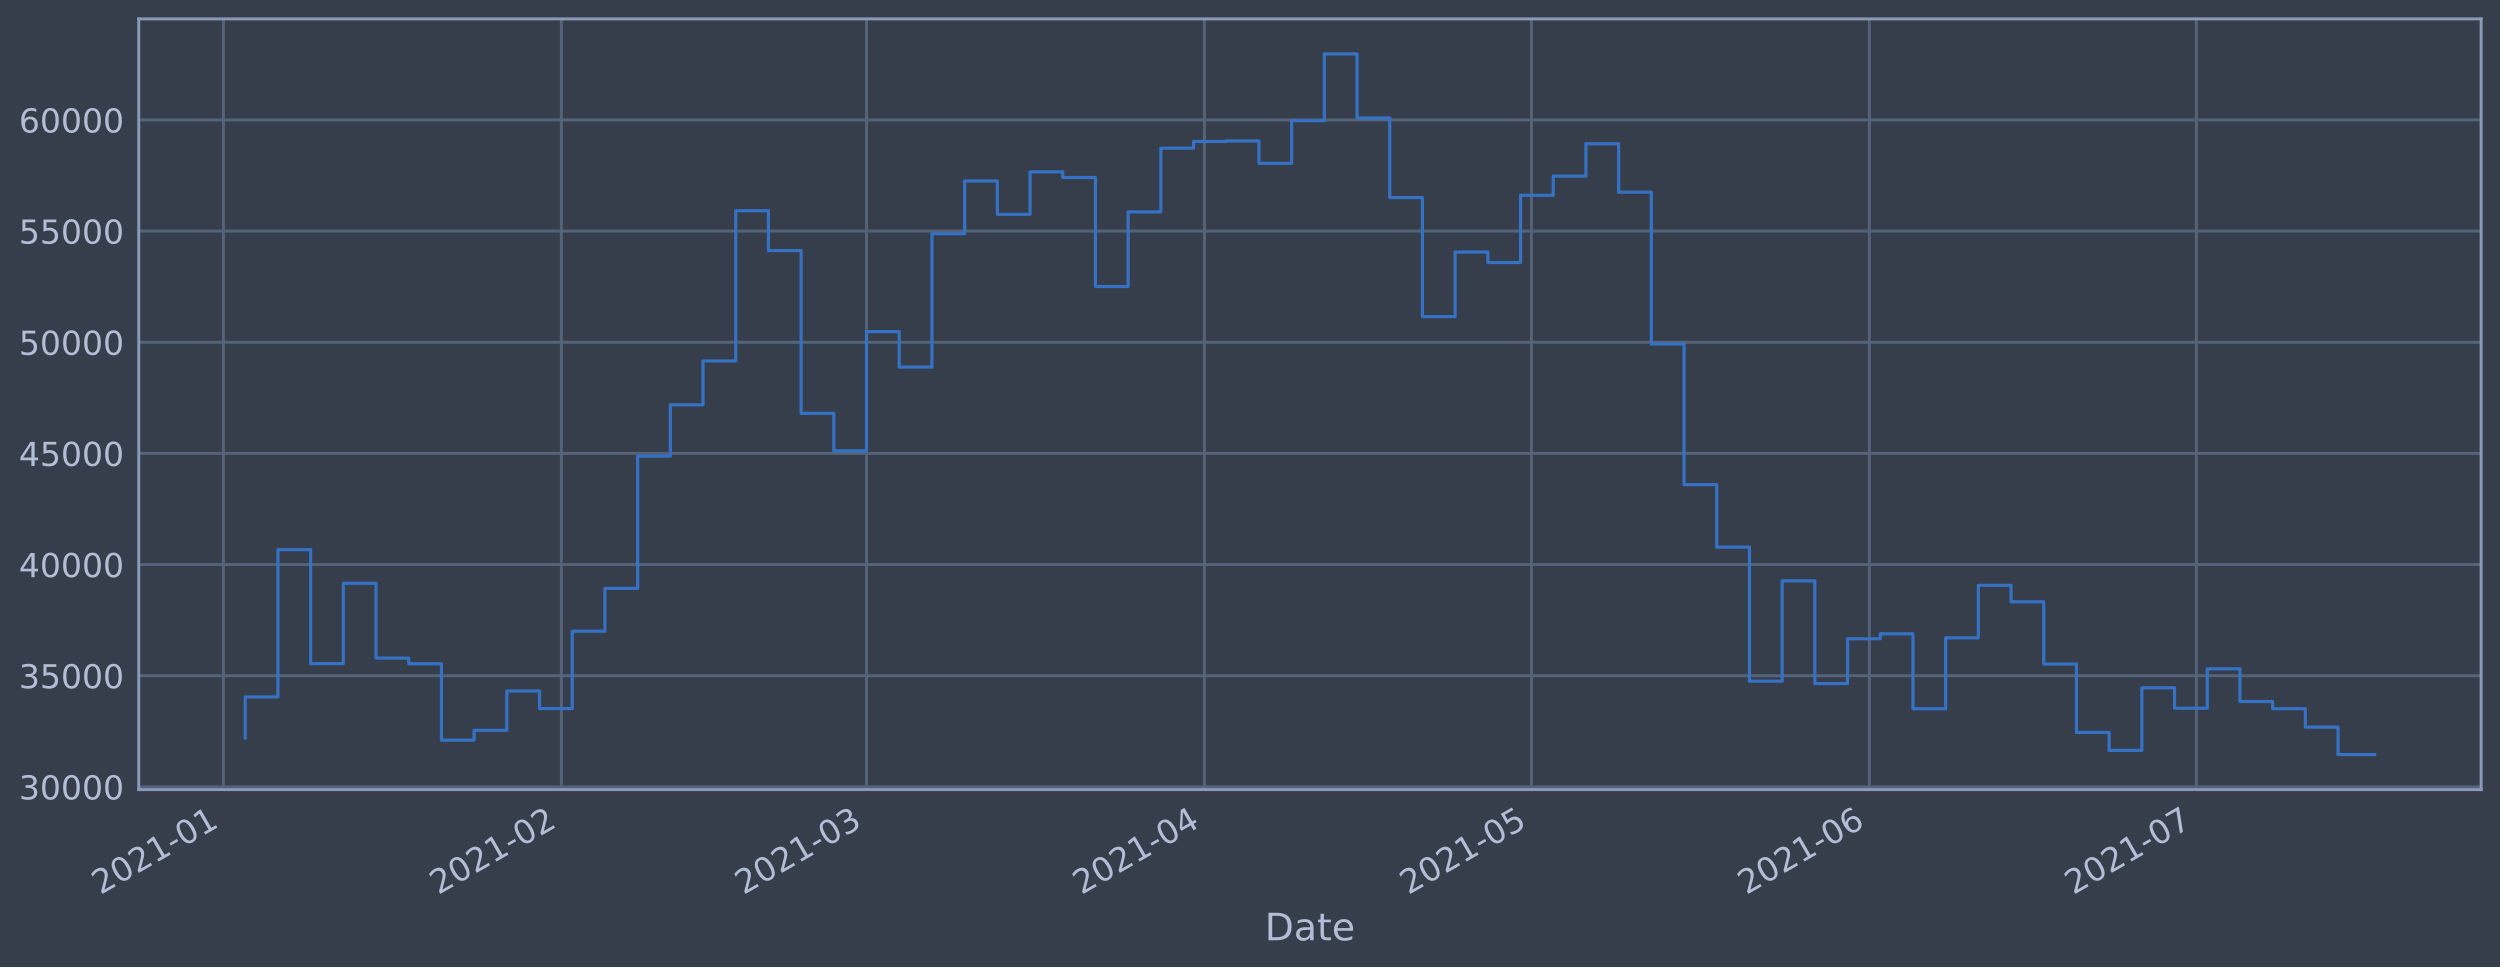
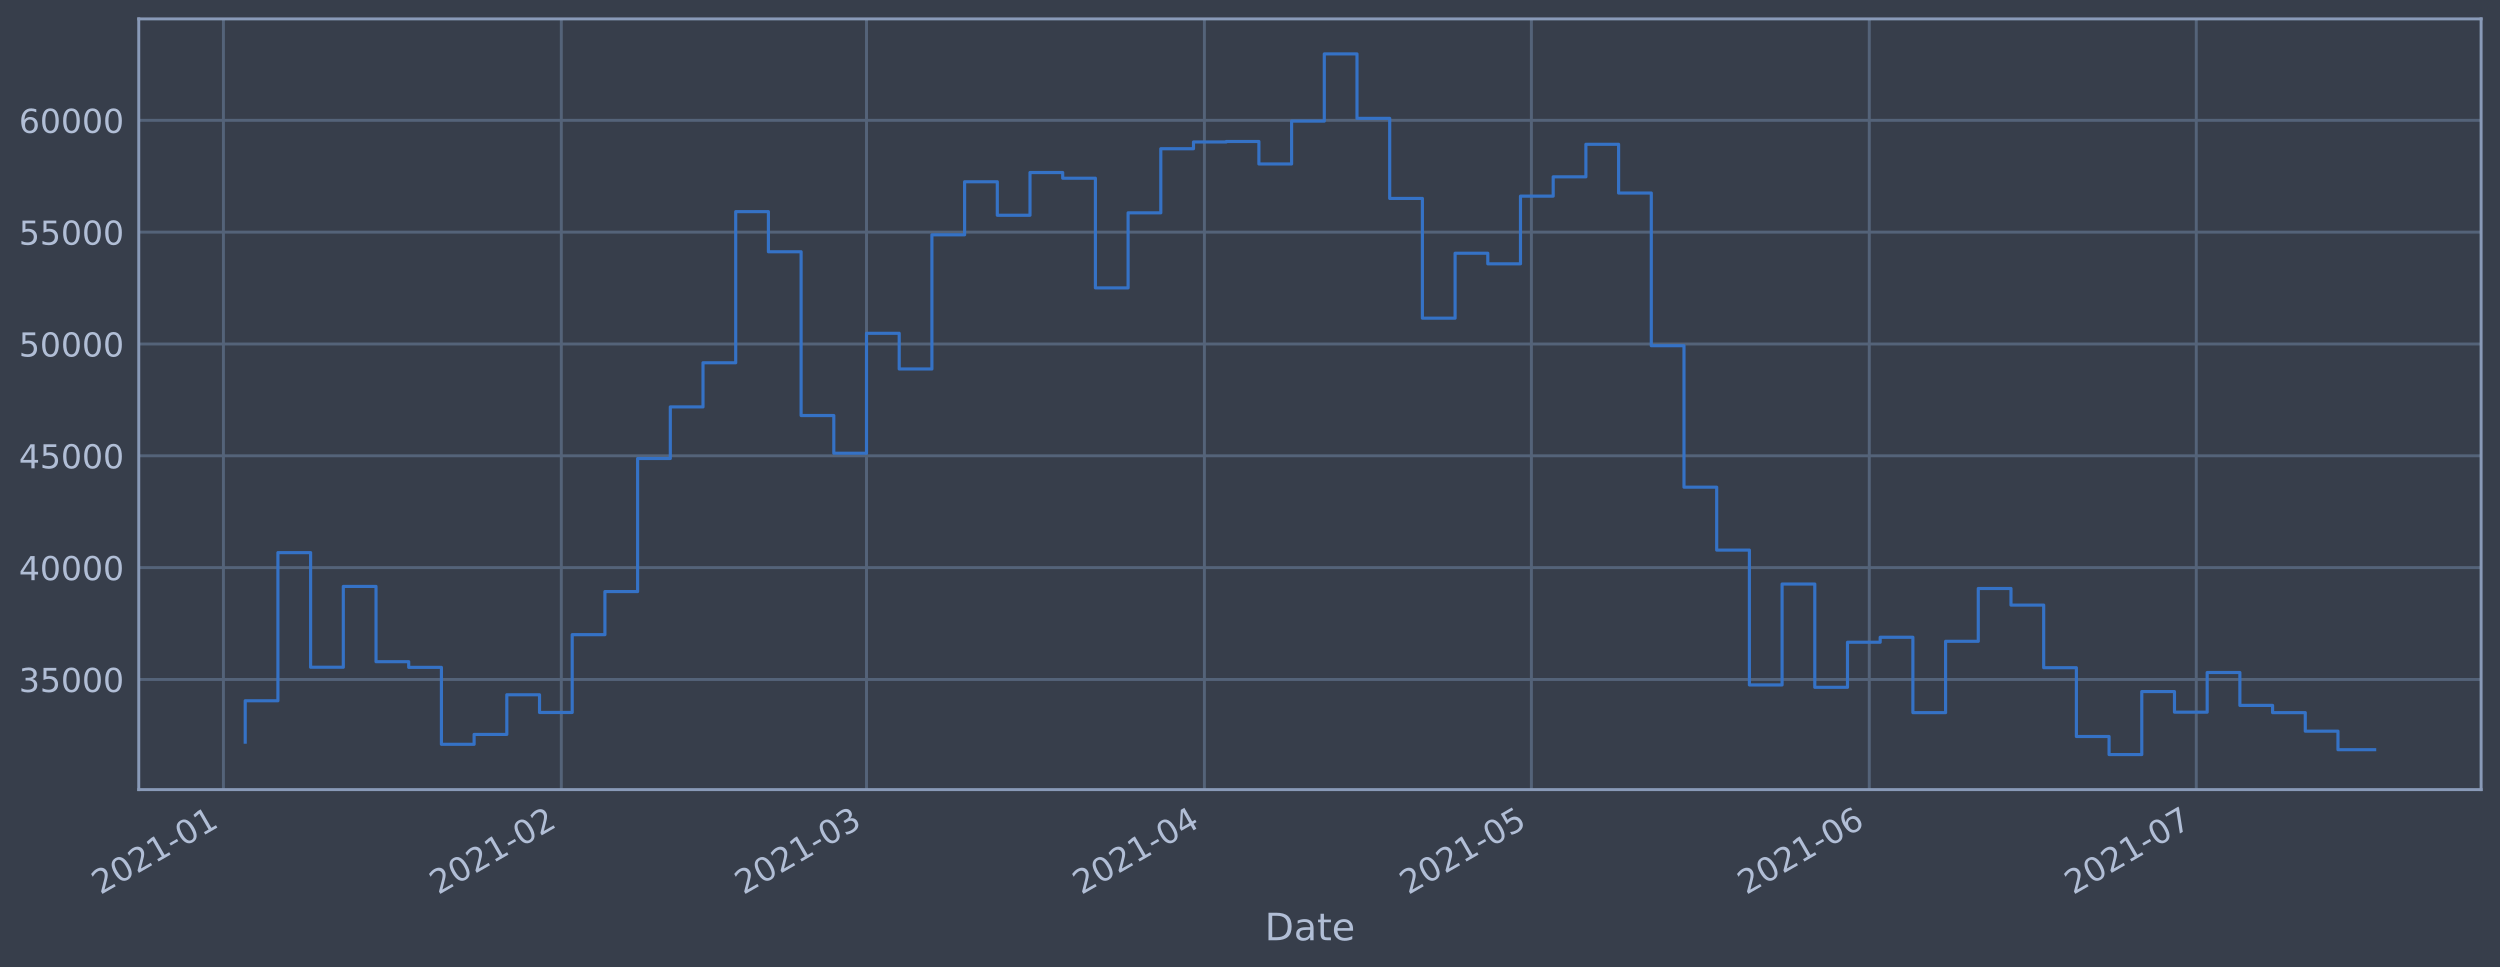
<svg xmlns="http://www.w3.org/2000/svg" xmlns:xlink="http://www.w3.org/1999/xlink" height="368.58pt" version="1.1" viewBox="0 0 952.884 368.58" width="952.884pt">
  <defs>
    <style type="text/css">*{stroke-linecap:butt;stroke-linejoin:round;}</style>
  </defs>
  <g id="figure_1">
    <g id="patch_1">
      <path d="M 0 368.58  L 952.884 368.58  L 952.884 0  L 0 0  z " style="fill:#373e4b;" />
    </g>
    <g id="axes_1">
      <g id="patch_2">
        <path d="M 52.884 300.96  L 945.684 300.96  L 945.684 7.2  L 52.884 7.2  z " style="fill:#373e4b;" />
      </g>
      <g id="matplotlib.axis_1">
        <g id="xtick_1">
          <g id="line2d_1">
-             <path clip-path="url(#pa954846f04)" d="M 85.156 300.96  L 85.156 7.2  " style="fill:none;stroke:#546379;stroke-linecap:square;stroke-width:1.12;" />
+             <path clip-path="url(#pe495907013)" d="M 85.157 300.96  L 85.157 7.2  " style="fill:none;stroke:#546379;stroke-linecap:square;stroke-width:1.12;" />
          </g>
          <g id="line2d_2" />
          <g id="text_1">
-             <g style="fill:#b1bed6;" transform="translate(38.253 341.1745)rotate(-30)scale(0.126 -0.126)">
+             <g style="fill:#b1bed6;" transform="translate(38.25332 341.1745)rotate(-30)scale(0.126 -0.126)">
              <defs>
                <path d="M 1228 531  L 3431 531  L 3431 0  L 469 0  L 469 531  Q 828 903 1448 1529  Q 2069 2156 2228 2338  Q 2531 2678 2651 2914  Q 2772 3150 2772 3378  Q 2772 3750 2511 3984  Q 2250 4219 1831 4219  Q 1534 4219 1204 4116  Q 875 4013 500 3803  L 500 4441  Q 881 4594 1212 4672  Q 1544 4750 1819 4750  Q 2544 4750 2975 4387  Q 3406 4025 3406 3419  Q 3406 3131 3298 2873  Q 3191 2616 2906 2266  Q 2828 2175 2409 1742  Q 1991 1309 1228 531  z " id="DejaVuSans-32" transform="scale(0.015625)" />
                <path d="M 2034 4250  Q 1547 4250 1301 3770  Q 1056 3291 1056 2328  Q 1056 1369 1301 889  Q 1547 409 2034 409  Q 2525 409 2770 889  Q 3016 1369 3016 2328  Q 3016 3291 2770 3770  Q 2525 4250 2034 4250  z M 2034 4750  Q 2819 4750 3233 4129  Q 3647 3509 3647 2328  Q 3647 1150 3233 529  Q 2819 -91 2034 -91  Q 1250 -91 836 529  Q 422 1150 422 2328  Q 422 3509 836 4129  Q 1250 4750 2034 4750  z " id="DejaVuSans-30" transform="scale(0.015625)" />
                <path d="M 794 531  L 1825 531  L 1825 4091  L 703 3866  L 703 4441  L 1819 4666  L 2450 4666  L 2450 531  L 3481 531  L 3481 0  L 794 0  L 794 531  z " id="DejaVuSans-31" transform="scale(0.015625)" />
                <path d="M 313 2009  L 1997 2009  L 1997 1497  L 313 1497  L 313 2009  z " id="DejaVuSans-2d" transform="scale(0.015625)" />
              </defs>
              <use xlink:href="#DejaVuSans-32" />
              <use x="63.623" xlink:href="#DejaVuSans-30" />
              <use x="127.246" xlink:href="#DejaVuSans-32" />
              <use x="190.869" xlink:href="#DejaVuSans-31" />
              <use x="254.492" xlink:href="#DejaVuSans-2d" />
              <use x="290.576" xlink:href="#DejaVuSans-30" />
              <use x="354.199" xlink:href="#DejaVuSans-31" />
            </g>
          </g>
        </g>
        <g id="xtick_2">
          <g id="line2d_3">
-             <path clip-path="url(#pa954846f04)" d="M 213.95 300.96  L 213.95 7.2  " style="fill:none;stroke:#546379;stroke-linecap:square;stroke-width:1.12;" />
+             <path clip-path="url(#pe495907013)" d="M 213.946 300.96  L 213.946 7.2  " style="fill:none;stroke:#546379;stroke-linecap:square;stroke-width:1.12;" />
          </g>
          <g id="line2d_4" />
          <g id="text_2">
-             <g style="fill:#b1bed6;" transform="translate(167.0471 341.1745)rotate(-30)scale(0.126 -0.126)">
+             <g style="fill:#b1bed6;" transform="translate(167.0424 341.1745)rotate(-30)scale(0.126 -0.126)">
              <use xlink:href="#DejaVuSans-32" />
              <use x="63.623" xlink:href="#DejaVuSans-30" />
              <use x="127.246" xlink:href="#DejaVuSans-32" />
              <use x="190.869" xlink:href="#DejaVuSans-31" />
              <use x="254.492" xlink:href="#DejaVuSans-2d" />
              <use x="290.576" xlink:href="#DejaVuSans-30" />
              <use x="354.199" xlink:href="#DejaVuSans-32" />
            </g>
          </g>
        </g>
        <g id="xtick_3">
          <g id="line2d_5">
-             <path clip-path="url(#pa954846f04)" d="M 330.28 300.96  L 330.28 7.2  " style="fill:none;stroke:#546379;stroke-linecap:square;stroke-width:1.12;" />
+             <path clip-path="url(#pe495907013)" d="M 330.271 300.96  L 330.271 7.2  " style="fill:none;stroke:#546379;stroke-linecap:square;stroke-width:1.12;" />
          </g>
          <g id="line2d_6" />
          <g id="text_3">
-             <g style="fill:#b1bed6;" transform="translate(283.3772 341.1745)rotate(-30)scale(0.126 -0.126)">
+             <g style="fill:#b1bed6;" transform="translate(283.3679 341.1745)rotate(-30)scale(0.126 -0.126)">
              <defs>
                <path d="M 2597 2516  Q 3050 2419 3304 2112  Q 3559 1806 3559 1356  Q 3559 666 3084 287  Q 2609 -91 1734 -91  Q 1441 -91 1130 -33  Q 819 25 488 141  L 488 750  Q 750 597 1062 519  Q 1375 441 1716 441  Q 2309 441 2620 675  Q 2931 909 2931 1356  Q 2931 1769 2642 2001  Q 2353 2234 1838 2234  L 1294 2234  L 1294 2753  L 1863 2753  Q 2328 2753 2575 2939  Q 2822 3125 2822 3475  Q 2822 3834 2567 4026  Q 2313 4219 1838 4219  Q 1578 4219 1281 4162  Q 984 4106 628 3988  L 628 4550  Q 988 4650 1302 4700  Q 1616 4750 1894 4750  Q 2613 4750 3031 4423  Q 3450 4097 3450 3541  Q 3450 3153 3228 2886  Q 3006 2619 2597 2516  z " id="DejaVuSans-33" transform="scale(0.015625)" />
              </defs>
              <use xlink:href="#DejaVuSans-32" />
              <use x="63.623" xlink:href="#DejaVuSans-30" />
              <use x="127.246" xlink:href="#DejaVuSans-32" />
              <use x="190.869" xlink:href="#DejaVuSans-31" />
              <use x="254.492" xlink:href="#DejaVuSans-2d" />
              <use x="290.576" xlink:href="#DejaVuSans-30" />
              <use x="354.199" xlink:href="#DejaVuSans-33" />
            </g>
          </g>
        </g>
        <g id="xtick_4">
          <g id="line2d_7">
-             <path clip-path="url(#pa954846f04)" d="M 459.075 300.96  L 459.075 7.2  " style="fill:none;stroke:#546379;stroke-linecap:square;stroke-width:1.12;" />
+             <path clip-path="url(#pe495907013)" d="M 459.06 300.96  L 459.06 7.2  " style="fill:none;stroke:#546379;stroke-linecap:square;stroke-width:1.12;" />
          </g>
          <g id="line2d_8" />
          <g id="text_4">
-             <g style="fill:#b1bed6;" transform="translate(412.1713 341.1745)rotate(-30)scale(0.126 -0.126)">
+             <g style="fill:#b1bed6;" transform="translate(412.157 341.1745)rotate(-30)scale(0.126 -0.126)">
              <defs>
                <path d="M 2419 4116  L 825 1625  L 2419 1625  L 2419 4116  z M 2253 4666  L 3047 4666  L 3047 1625  L 3713 1625  L 3713 1100  L 3047 1100  L 3047 0  L 2419 0  L 2419 1100  L 313 1100  L 313 1709  L 2253 4666  z " id="DejaVuSans-34" transform="scale(0.015625)" />
              </defs>
              <use xlink:href="#DejaVuSans-32" />
              <use x="63.623" xlink:href="#DejaVuSans-30" />
              <use x="127.246" xlink:href="#DejaVuSans-32" />
              <use x="190.869" xlink:href="#DejaVuSans-31" />
              <use x="254.492" xlink:href="#DejaVuSans-2d" />
              <use x="290.576" xlink:href="#DejaVuSans-30" />
              <use x="354.199" xlink:href="#DejaVuSans-34" />
            </g>
          </g>
        </g>
        <g id="xtick_5">
          <g id="line2d_9">
-             <path clip-path="url(#pa954846f04)" d="M 583.714 300.96  L 583.714 7.2  " style="fill:none;stroke:#546379;stroke-linecap:square;stroke-width:1.12;" />
+             <path clip-path="url(#pe495907013)" d="M 583.695 300.96  L 583.695 7.2  " style="fill:none;stroke:#546379;stroke-linecap:square;stroke-width:1.12;" />
          </g>
          <g id="line2d_10" />
          <g id="text_5">
-             <g style="fill:#b1bed6;" transform="translate(536.8107 341.1745)rotate(-30)scale(0.126 -0.126)">
+             <g style="fill:#b1bed6;" transform="translate(536.7915 341.1745)rotate(-30)scale(0.126 -0.126)">
              <defs>
                <path d="M 691 4666  L 3169 4666  L 3169 4134  L 1269 4134  L 1269 2991  Q 1406 3038 1543 3061  Q 1681 3084 1819 3084  Q 2600 3084 3056 2656  Q 3513 2228 3513 1497  Q 3513 744 3044 326  Q 2575 -91 1722 -91  Q 1428 -91 1123 -41  Q 819 9 494 109  L 494 744  Q 775 591 1075 516  Q 1375 441 1709 441  Q 2250 441 2565 725  Q 2881 1009 2881 1497  Q 2881 1984 2565 2268  Q 2250 2553 1709 2553  Q 1456 2553 1204 2497  Q 953 2441 691 2322  L 691 4666  z " id="DejaVuSans-35" transform="scale(0.015625)" />
              </defs>
              <use xlink:href="#DejaVuSans-32" />
              <use x="63.623" xlink:href="#DejaVuSans-30" />
              <use x="127.246" xlink:href="#DejaVuSans-32" />
              <use x="190.869" xlink:href="#DejaVuSans-31" />
              <use x="254.492" xlink:href="#DejaVuSans-2d" />
              <use x="290.576" xlink:href="#DejaVuSans-30" />
              <use x="354.199" xlink:href="#DejaVuSans-35" />
            </g>
          </g>
        </g>
        <g id="xtick_6">
          <g id="line2d_11">
-             <path clip-path="url(#pa954846f04)" d="M 712.508 300.96  L 712.508 7.2  " style="fill:none;stroke:#546379;stroke-linecap:square;stroke-width:1.12;" />
+             <path clip-path="url(#pe495907013)" d="M 712.484 300.96  L 712.484 7.2  " style="fill:none;stroke:#546379;stroke-linecap:square;stroke-width:1.12;" />
          </g>
          <g id="line2d_12" />
          <g id="text_6">
-             <g style="fill:#b1bed6;" transform="translate(665.6048 341.1745)rotate(-30)scale(0.126 -0.126)">
+             <g style="fill:#b1bed6;" transform="translate(665.5806 341.1745)rotate(-30)scale(0.126 -0.126)">
              <defs>
                <path d="M 2113 2584  Q 1688 2584 1439 2293  Q 1191 2003 1191 1497  Q 1191 994 1439 701  Q 1688 409 2113 409  Q 2538 409 2786 701  Q 3034 994 3034 1497  Q 3034 2003 2786 2293  Q 2538 2584 2113 2584  z M 3366 4563  L 3366 3988  Q 3128 4100 2886 4159  Q 2644 4219 2406 4219  Q 1781 4219 1451 3797  Q 1122 3375 1075 2522  Q 1259 2794 1537 2939  Q 1816 3084 2150 3084  Q 2853 3084 3261 2657  Q 3669 2231 3669 1497  Q 3669 778 3244 343  Q 2819 -91 2113 -91  Q 1303 -91 875 529  Q 447 1150 447 2328  Q 447 3434 972 4092  Q 1497 4750 2381 4750  Q 2619 4750 2861 4703  Q 3103 4656 3366 4563  z " id="DejaVuSans-36" transform="scale(0.015625)" />
              </defs>
              <use xlink:href="#DejaVuSans-32" />
              <use x="63.623" xlink:href="#DejaVuSans-30" />
              <use x="127.246" xlink:href="#DejaVuSans-32" />
              <use x="190.869" xlink:href="#DejaVuSans-31" />
              <use x="254.492" xlink:href="#DejaVuSans-2d" />
              <use x="290.576" xlink:href="#DejaVuSans-30" />
              <use x="354.199" xlink:href="#DejaVuSans-36" />
            </g>
          </g>
        </g>
        <g id="xtick_7">
          <g id="line2d_13">
-             <path clip-path="url(#pa954846f04)" d="M 837.147 300.96  L 837.147 7.2  " style="fill:none;stroke:#546379;stroke-linecap:square;stroke-width:1.12;" />
+             <path clip-path="url(#pe495907013)" d="M 837.118 300.96  L 837.118 7.2  " style="fill:none;stroke:#546379;stroke-linecap:square;stroke-width:1.12;" />
          </g>
          <g id="line2d_14" />
          <g id="text_7">
-             <g style="fill:#b1bed6;" transform="translate(790.2442 341.1745)rotate(-30)scale(0.126 -0.126)">
+             <g style="fill:#b1bed6;" transform="translate(790.2151 341.1745)rotate(-30)scale(0.126 -0.126)">
              <defs>
                <path d="M 525 4666  L 3525 4666  L 3525 4397  L 1831 0  L 1172 0  L 2766 4134  L 525 4134  L 525 4666  z " id="DejaVuSans-37" transform="scale(0.015625)" />
              </defs>
              <use xlink:href="#DejaVuSans-32" />
              <use x="63.623" xlink:href="#DejaVuSans-30" />
              <use x="127.246" xlink:href="#DejaVuSans-32" />
              <use x="190.869" xlink:href="#DejaVuSans-31" />
              <use x="254.492" xlink:href="#DejaVuSans-2d" />
              <use x="290.576" xlink:href="#DejaVuSans-30" />
              <use x="354.199" xlink:href="#DejaVuSans-37" />
            </g>
          </g>
        </g>
        <g id="text_8">
          <g style="fill:#b1bed6;" transform="translate(482.0746 358.3856)scale(0.144 -0.144)">
            <defs>
              <path d="M 1259 4147  L 1259 519  L 2022 519  Q 2988 519 3436 956  Q 3884 1394 3884 2338  Q 3884 3275 3436 3711  Q 2988 4147 2022 4147  L 1259 4147  z M 628 4666  L 1925 4666  Q 3281 4666 3915 4102  Q 4550 3538 4550 2338  Q 4550 1131 3912 565  Q 3275 0 1925 0  L 628 0  L 628 4666  z " id="DejaVuSans-44" transform="scale(0.015625)" />
              <path d="M 2194 1759  Q 1497 1759 1228 1600  Q 959 1441 959 1056  Q 959 750 1161 570  Q 1363 391 1709 391  Q 2188 391 2477 730  Q 2766 1069 2766 1631  L 2766 1759  L 2194 1759  z M 3341 1997  L 3341 0  L 2766 0  L 2766 531  Q 2569 213 2275 61  Q 1981 -91 1556 -91  Q 1019 -91 701 211  Q 384 513 384 1019  Q 384 1609 779 1909  Q 1175 2209 1959 2209  L 2766 2209  L 2766 2266  Q 2766 2663 2505 2880  Q 2244 3097 1772 3097  Q 1472 3097 1187 3025  Q 903 2953 641 2809  L 641 3341  Q 956 3463 1253 3523  Q 1550 3584 1831 3584  Q 2591 3584 2966 3190  Q 3341 2797 3341 1997  z " id="DejaVuSans-61" transform="scale(0.015625)" />
              <path d="M 1172 4494  L 1172 3500  L 2356 3500  L 2356 3053  L 1172 3053  L 1172 1153  Q 1172 725 1289 603  Q 1406 481 1766 481  L 2356 481  L 2356 0  L 1766 0  Q 1100 0 847 248  Q 594 497 594 1153  L 594 3053  L 172 3053  L 172 3500  L 594 3500  L 594 4494  L 1172 4494  z " id="DejaVuSans-74" transform="scale(0.015625)" />
              <path d="M 3597 1894  L 3597 1613  L 953 1613  Q 991 1019 1311 708  Q 1631 397 2203 397  Q 2534 397 2845 478  Q 3156 559 3463 722  L 3463 178  Q 3153 47 2828 -22  Q 2503 -91 2169 -91  Q 1331 -91 842 396  Q 353 884 353 1716  Q 353 2575 817 3079  Q 1281 3584 2069 3584  Q 2775 3584 3186 3129  Q 3597 2675 3597 1894  z M 3022 2063  Q 3016 2534 2758 2815  Q 2500 3097 2075 3097  Q 1594 3097 1305 2825  Q 1016 2553 972 2059  L 3022 2063  z " id="DejaVuSans-65" transform="scale(0.015625)" />
            </defs>
            <use xlink:href="#DejaVuSans-44" />
            <use x="77.002" xlink:href="#DejaVuSans-61" />
            <use x="138.281" xlink:href="#DejaVuSans-74" />
            <use x="177.49" xlink:href="#DejaVuSans-65" />
          </g>
        </g>
      </g>
      <g id="matplotlib.axis_2">
        <g id="ytick_1">
          <g id="line2d_15">
-             <path clip-path="url(#pa954846f04)" d="M 52.884 299.917  L 945.684 299.917  " style="fill:none;stroke:#546379;stroke-linecap:square;stroke-width:1.12;" />
+             <path clip-path="url(#pe495907013)" d="M 52.884 258.97  L 945.684 258.97  " style="fill:none;stroke:#546379;stroke-linecap:square;stroke-width:1.12;" />
          </g>
          <g id="line2d_16" />
          <g id="text_9">
-             <g style="fill:#b1bed6;" transform="translate(7.2 304.7037)scale(0.126 -0.126)">
+             <g style="fill:#b1bed6;" transform="translate(7.2 263.7575)scale(0.126 -0.126)">
              <use xlink:href="#DejaVuSans-33" />
-               <use x="63.623" xlink:href="#DejaVuSans-30" />
+               <use x="63.623" xlink:href="#DejaVuSans-35" />
              <use x="127.246" xlink:href="#DejaVuSans-30" />
              <use x="190.869" xlink:href="#DejaVuSans-30" />
              <use x="254.492" xlink:href="#DejaVuSans-30" />
            </g>
          </g>
        </g>
        <g id="ytick_2">
          <g id="line2d_17">
-             <path clip-path="url(#pa954846f04)" d="M 52.884 257.549  L 945.684 257.549  " style="fill:none;stroke:#546379;stroke-linecap:square;stroke-width:1.12;" />
+             <path clip-path="url(#pe495907013)" d="M 52.884 216.349  L 945.684 216.349  " style="fill:none;stroke:#546379;stroke-linecap:square;stroke-width:1.12;" />
          </g>
          <g id="line2d_18" />
          <g id="text_10">
-             <g style="fill:#b1bed6;" transform="translate(7.2 262.3362)scale(0.126 -0.126)">
-               <use xlink:href="#DejaVuSans-33" />
-               <use x="63.623" xlink:href="#DejaVuSans-35" />
+             <g style="fill:#b1bed6;" transform="translate(7.2 221.1359)scale(0.126 -0.126)">
+               <use xlink:href="#DejaVuSans-34" />
+               <use x="63.623" xlink:href="#DejaVuSans-30" />
              <use x="127.246" xlink:href="#DejaVuSans-30" />
              <use x="190.869" xlink:href="#DejaVuSans-30" />
              <use x="254.492" xlink:href="#DejaVuSans-30" />
            </g>
          </g>
        </g>
        <g id="ytick_3">
          <g id="line2d_19">
-             <path clip-path="url(#pa954846f04)" d="M 52.884 215.182  L 945.684 215.182  " style="fill:none;stroke:#546379;stroke-linecap:square;stroke-width:1.12;" />
+             <path clip-path="url(#pe495907013)" d="M 52.884 173.727  L 945.684 173.727  " style="fill:none;stroke:#546379;stroke-linecap:square;stroke-width:1.12;" />
          </g>
          <g id="line2d_20" />
          <g id="text_11">
-             <g style="fill:#b1bed6;" transform="translate(7.2 219.9686)scale(0.126 -0.126)">
+             <g style="fill:#b1bed6;" transform="translate(7.2 178.5143)scale(0.126 -0.126)">
              <use xlink:href="#DejaVuSans-34" />
-               <use x="63.623" xlink:href="#DejaVuSans-30" />
+               <use x="63.623" xlink:href="#DejaVuSans-35" />
              <use x="127.246" xlink:href="#DejaVuSans-30" />
              <use x="190.869" xlink:href="#DejaVuSans-30" />
              <use x="254.492" xlink:href="#DejaVuSans-30" />
            </g>
          </g>
        </g>
        <g id="ytick_4">
          <g id="line2d_21">
-             <path clip-path="url(#pa954846f04)" d="M 52.884 172.814  L 945.684 172.814  " style="fill:none;stroke:#546379;stroke-linecap:square;stroke-width:1.12;" />
+             <path clip-path="url(#pe495907013)" d="M 52.884 131.106  L 945.684 131.106  " style="fill:none;stroke:#546379;stroke-linecap:square;stroke-width:1.12;" />
          </g>
          <g id="line2d_22" />
          <g id="text_12">
-             <g style="fill:#b1bed6;" transform="translate(7.2 177.6011)scale(0.126 -0.126)">
-               <use xlink:href="#DejaVuSans-34" />
-               <use x="63.623" xlink:href="#DejaVuSans-35" />
+             <g style="fill:#b1bed6;" transform="translate(7.2 135.8927)scale(0.126 -0.126)">
+               <use xlink:href="#DejaVuSans-35" />
+               <use x="63.623" xlink:href="#DejaVuSans-30" />
              <use x="127.246" xlink:href="#DejaVuSans-30" />
              <use x="190.869" xlink:href="#DejaVuSans-30" />
              <use x="254.492" xlink:href="#DejaVuSans-30" />
            </g>
          </g>
        </g>
        <g id="ytick_5">
          <g id="line2d_23">
-             <path clip-path="url(#pa954846f04)" d="M 52.884 130.447  L 945.684 130.447  " style="fill:none;stroke:#546379;stroke-linecap:square;stroke-width:1.12;" />
+             <path clip-path="url(#pe495907013)" d="M 52.884 88.484  L 945.684 88.484  " style="fill:none;stroke:#546379;stroke-linecap:square;stroke-width:1.12;" />
          </g>
          <g id="line2d_24" />
          <g id="text_13">
-             <g style="fill:#b1bed6;" transform="translate(7.2 135.2336)scale(0.126 -0.126)">
+             <g style="fill:#b1bed6;" transform="translate(7.2 93.27108)scale(0.126 -0.126)">
              <use xlink:href="#DejaVuSans-35" />
-               <use x="63.623" xlink:href="#DejaVuSans-30" />
+               <use x="63.623" xlink:href="#DejaVuSans-35" />
              <use x="127.246" xlink:href="#DejaVuSans-30" />
              <use x="190.869" xlink:href="#DejaVuSans-30" />
              <use x="254.492" xlink:href="#DejaVuSans-30" />
            </g>
          </g>
        </g>
        <g id="ytick_6">
          <g id="line2d_25">
-             <path clip-path="url(#pa954846f04)" d="M 52.884 88.079  L 945.684 88.079  " style="fill:none;stroke:#546379;stroke-linecap:square;stroke-width:1.12;" />
+             <path clip-path="url(#pe495907013)" d="M 52.884 45.862  L 945.684 45.862  " style="fill:none;stroke:#546379;stroke-linecap:square;stroke-width:1.12;" />
          </g>
          <g id="line2d_26" />
          <g id="text_14">
-             <g style="fill:#b1bed6;" transform="translate(7.2 92.8661)scale(0.126 -0.126)">
-               <use xlink:href="#DejaVuSans-35" />
-               <use x="63.623" xlink:href="#DejaVuSans-35" />
-               <use x="127.246" xlink:href="#DejaVuSans-30" />
-               <use x="190.869" xlink:href="#DejaVuSans-30" />
-               <use x="254.492" xlink:href="#DejaVuSans-30" />
-             </g>
-           </g>
-         </g>
-         <g id="ytick_7">
-           <g id="line2d_27">
-             <path clip-path="url(#pa954846f04)" d="M 52.884 45.712  L 945.684 45.712  " style="fill:none;stroke:#546379;stroke-linecap:square;stroke-width:1.12;" />
-           </g>
-           <g id="line2d_28" />
-           <g id="text_15">
-             <g style="fill:#b1bed6;" transform="translate(7.2 50.49859)scale(0.126 -0.126)">
+             <g style="fill:#b1bed6;" transform="translate(7.2 50.64948)scale(0.126 -0.126)">
              <use xlink:href="#DejaVuSans-36" />
              <use x="63.623" xlink:href="#DejaVuSans-30" />
              <use x="127.246" xlink:href="#DejaVuSans-30" />
              <use x="190.869" xlink:href="#DejaVuSans-30" />
              <use x="254.492" xlink:href="#DejaVuSans-30" />
            </g>
          </g>
        </g>
      </g>
-       <g id="line2d_29">
-         <path clip-path="url(#pa954846f04)" d="M 93.466 281.313  L 93.466 265.627  L 105.93 265.627  L 105.93 209.502  L 118.393 209.502  L 118.393 252.932  L 130.857 252.932  L 130.857 222.312  L 143.321 222.312  L 143.321 250.83  L 155.785 250.83  L 155.785 252.982  L 168.249 252.982  L 168.249 282.125  L 180.713 282.125  L 180.713 278.379  L 193.177 278.379  L 193.177 263.36  L 205.641 263.36  L 205.641 270.065  L 218.105 270.065  L 218.105 240.584  L 230.569 240.584  L 230.569 224.264  L 243.033 224.264  L 243.033 173.846  L 255.497 173.846  L 255.497 154.298  L 267.961 154.298  L 267.961 137.563  L 280.425 137.563  L 280.425 80.313  L 292.889 80.313  L 292.889 95.507  L 305.353 95.507  L 305.353 157.558  L 317.817 157.558  L 317.817 171.849  L 330.28 171.849  L 330.28 126.399  L 342.744 126.399  L 342.744 139.923  L 355.208 139.923  L 355.208 89.083  L 367.672 89.083  L 367.672 68.986  L 380.136 68.986  L 380.136 81.684  L 392.6 81.684  L 392.6 65.49  L 405.064 65.49  L 405.064 67.648  L 417.528 67.648  L 417.528 109.193  L 429.992 109.193  L 429.992 80.759  L 442.456 80.759  L 442.456 56.472  L 454.92 56.472  L 454.92 53.92  L 467.384 53.92  L 467.384 53.727  L 479.848 53.727  L 479.848 62.247  L 492.312 62.247  L 492.312 46.009  L 504.776 46.009  L 504.776 20.553  L 517.24 20.553  L 517.24 44.974  L 529.704 44.974  L 529.704 75.302  L 542.168 75.302  L 542.168 120.676  L 554.631 120.676  L 554.631 96.073  L 567.095 96.073  L 567.095 100.076  L 579.559 100.076  L 579.559 74.433  L 592.023 74.433  L 592.023 67.122  L 604.487 67.122  L 604.487 54.788  L 616.951 54.788  L 616.951 73.25  L 629.415 73.25  L 629.415 131.103  L 641.879 131.103  L 641.879 184.709  L 654.343 184.709  L 654.343 208.536  L 666.807 208.536  L 666.807 259.629  L 679.271 259.629  L 679.271 221.401  L 691.735 221.401  L 691.735 260.535  L 704.199 260.535  L 704.199 243.461  L 716.663 243.461  L 716.663 241.572  L 729.127 241.572  L 729.127 270.133  L 741.591 270.133  L 741.591 243.105  L 754.055 243.105  L 754.055 223.089  L 766.518 223.089  L 766.518 229.376  L 778.982 229.376  L 778.982 253.108  L 791.446 253.108  L 791.446 279.177  L 803.91 279.177  L 803.91 286.015  L 816.374 286.015  L 816.374 262.153  L 828.838 262.153  L 828.838 269.947  L 841.302 269.947  L 841.302 254.928  L 853.766 254.928  L 853.766 267.387  L 866.23 267.387  L 866.23 270.127  L 878.694 270.127  L 878.694 277.152  L 891.158 277.152  L 891.158 287.607  L 905.102 287.607  L 905.102 287.607  " style="fill:none;stroke:#3572c6;stroke-linecap:square;stroke-width:1.2;" />
+       <g id="line2d_27">
+         <path clip-path="url(#pe495907013)" d="M 93.466 282.877  L 93.466 267.097  L 105.929 267.097  L 105.929 210.635  L 118.392 210.635  L 118.392 254.325  L 130.856 254.325  L 130.856 223.522  L 143.319 223.522  L 143.319 252.211  L 155.783 252.211  L 155.783 254.376  L 168.246 254.376  L 168.246 283.693  L 180.71 283.693  L 180.71 279.925  L 193.173 279.925  L 193.173 264.816  L 205.637 264.816  L 205.637 271.562  L 218.1 271.562  L 218.1 241.904  L 230.564 241.904  L 230.564 225.486  L 243.027 225.486  L 243.027 174.766  L 255.49 174.766  L 255.49 155.1  L 267.954 155.1  L 267.954 138.265  L 280.417 138.265  L 280.417 80.672  L 292.881 80.672  L 292.881 95.956  L 305.344 95.956  L 305.344 158.38  L 317.808 158.38  L 317.808 172.756  L 330.271 172.756  L 330.271 127.034  L 342.735 127.034  L 342.735 140.639  L 355.198 140.639  L 355.198 89.494  L 367.662 89.494  L 367.662 69.276  L 380.125 69.276  L 380.125 82.051  L 392.588 82.051  L 392.588 65.759  L 405.052 65.759  L 405.052 67.93  L 417.515 67.93  L 417.515 109.725  L 429.979 109.725  L 429.979 81.12  L 442.442 81.12  L 442.442 56.687  L 454.906 56.687  L 454.906 54.12  L 467.369 54.12  L 467.369 53.926  L 479.833 53.926  L 479.833 62.497  L 492.296 62.497  L 492.296 46.162  L 504.76 46.162  L 504.76 20.553  L 517.223 20.553  L 517.223 45.12  L 529.687 45.12  L 529.687 75.63  L 542.15 75.63  L 542.15 121.276  L 554.613 121.276  L 554.613 96.526  L 567.077 96.526  L 567.077 100.553  L 579.54 100.553  L 579.54 74.756  L 592.004 74.756  L 592.004 67.401  L 604.467 67.401  L 604.467 54.994  L 616.931 54.994  L 616.931 73.567  L 629.394 73.567  L 629.394 131.766  L 641.858 131.766  L 641.858 185.693  L 654.321 185.693  L 654.321 209.663  L 666.785 209.663  L 666.785 261.063  L 679.248 261.063  L 679.248 222.605  L 691.711 222.605  L 691.711 261.974  L 704.175 261.974  L 704.175 244.798  L 716.638 244.798  L 716.638 242.898  L 729.102 242.898  L 729.102 271.63  L 741.565 271.63  L 741.565 244.44  L 754.029 244.44  L 754.029 224.304  L 766.492 224.304  L 766.492 230.628  L 778.956 230.628  L 778.956 254.502  L 791.419 254.502  L 791.419 280.728  L 803.883 280.728  L 803.883 287.607  L 816.346 287.607  L 816.346 263.602  L 828.809 263.602  L 828.809 271.443  L 841.273 271.443  L 841.273 256.334  L 853.736 256.334  L 853.736 268.867  L 866.2 268.867  L 866.2 271.624  L 878.663 271.624  L 878.663 278.691  L 891.127 278.691  L 891.127 285.754  L 905.102 285.754  L 905.102 285.754  " style="fill:none;stroke:#3572c6;stroke-linecap:square;stroke-width:1.2;" />
      </g>
      <g id="patch_3">
        <path d="M 52.884 300.96  L 52.884 7.2  " style="fill:none;stroke:#899ab8;stroke-linecap:square;stroke-linejoin:miter;stroke-width:1.12;" />
      </g>
      <g id="patch_4">
        <path d="M 945.684 300.96  L 945.684 7.2  " style="fill:none;stroke:#899ab8;stroke-linecap:square;stroke-linejoin:miter;stroke-width:1.12;" />
      </g>
      <g id="patch_5">
        <path d="M 52.884 300.96  L 945.684 300.96  " style="fill:none;stroke:#899ab8;stroke-linecap:square;stroke-linejoin:miter;stroke-width:1.12;" />
      </g>
      <g id="patch_6">
        <path d="M 52.884 7.2  L 945.684 7.2  " style="fill:none;stroke:#899ab8;stroke-linecap:square;stroke-linejoin:miter;stroke-width:1.12;" />
      </g>
    </g>
  </g>
  <defs>
-     <clipPath id="pa954846f04">
+     <clipPath id="pe495907013">
      <rect height="293.76" width="892.8" x="52.884" y="7.2" />
    </clipPath>
  </defs>
</svg>
